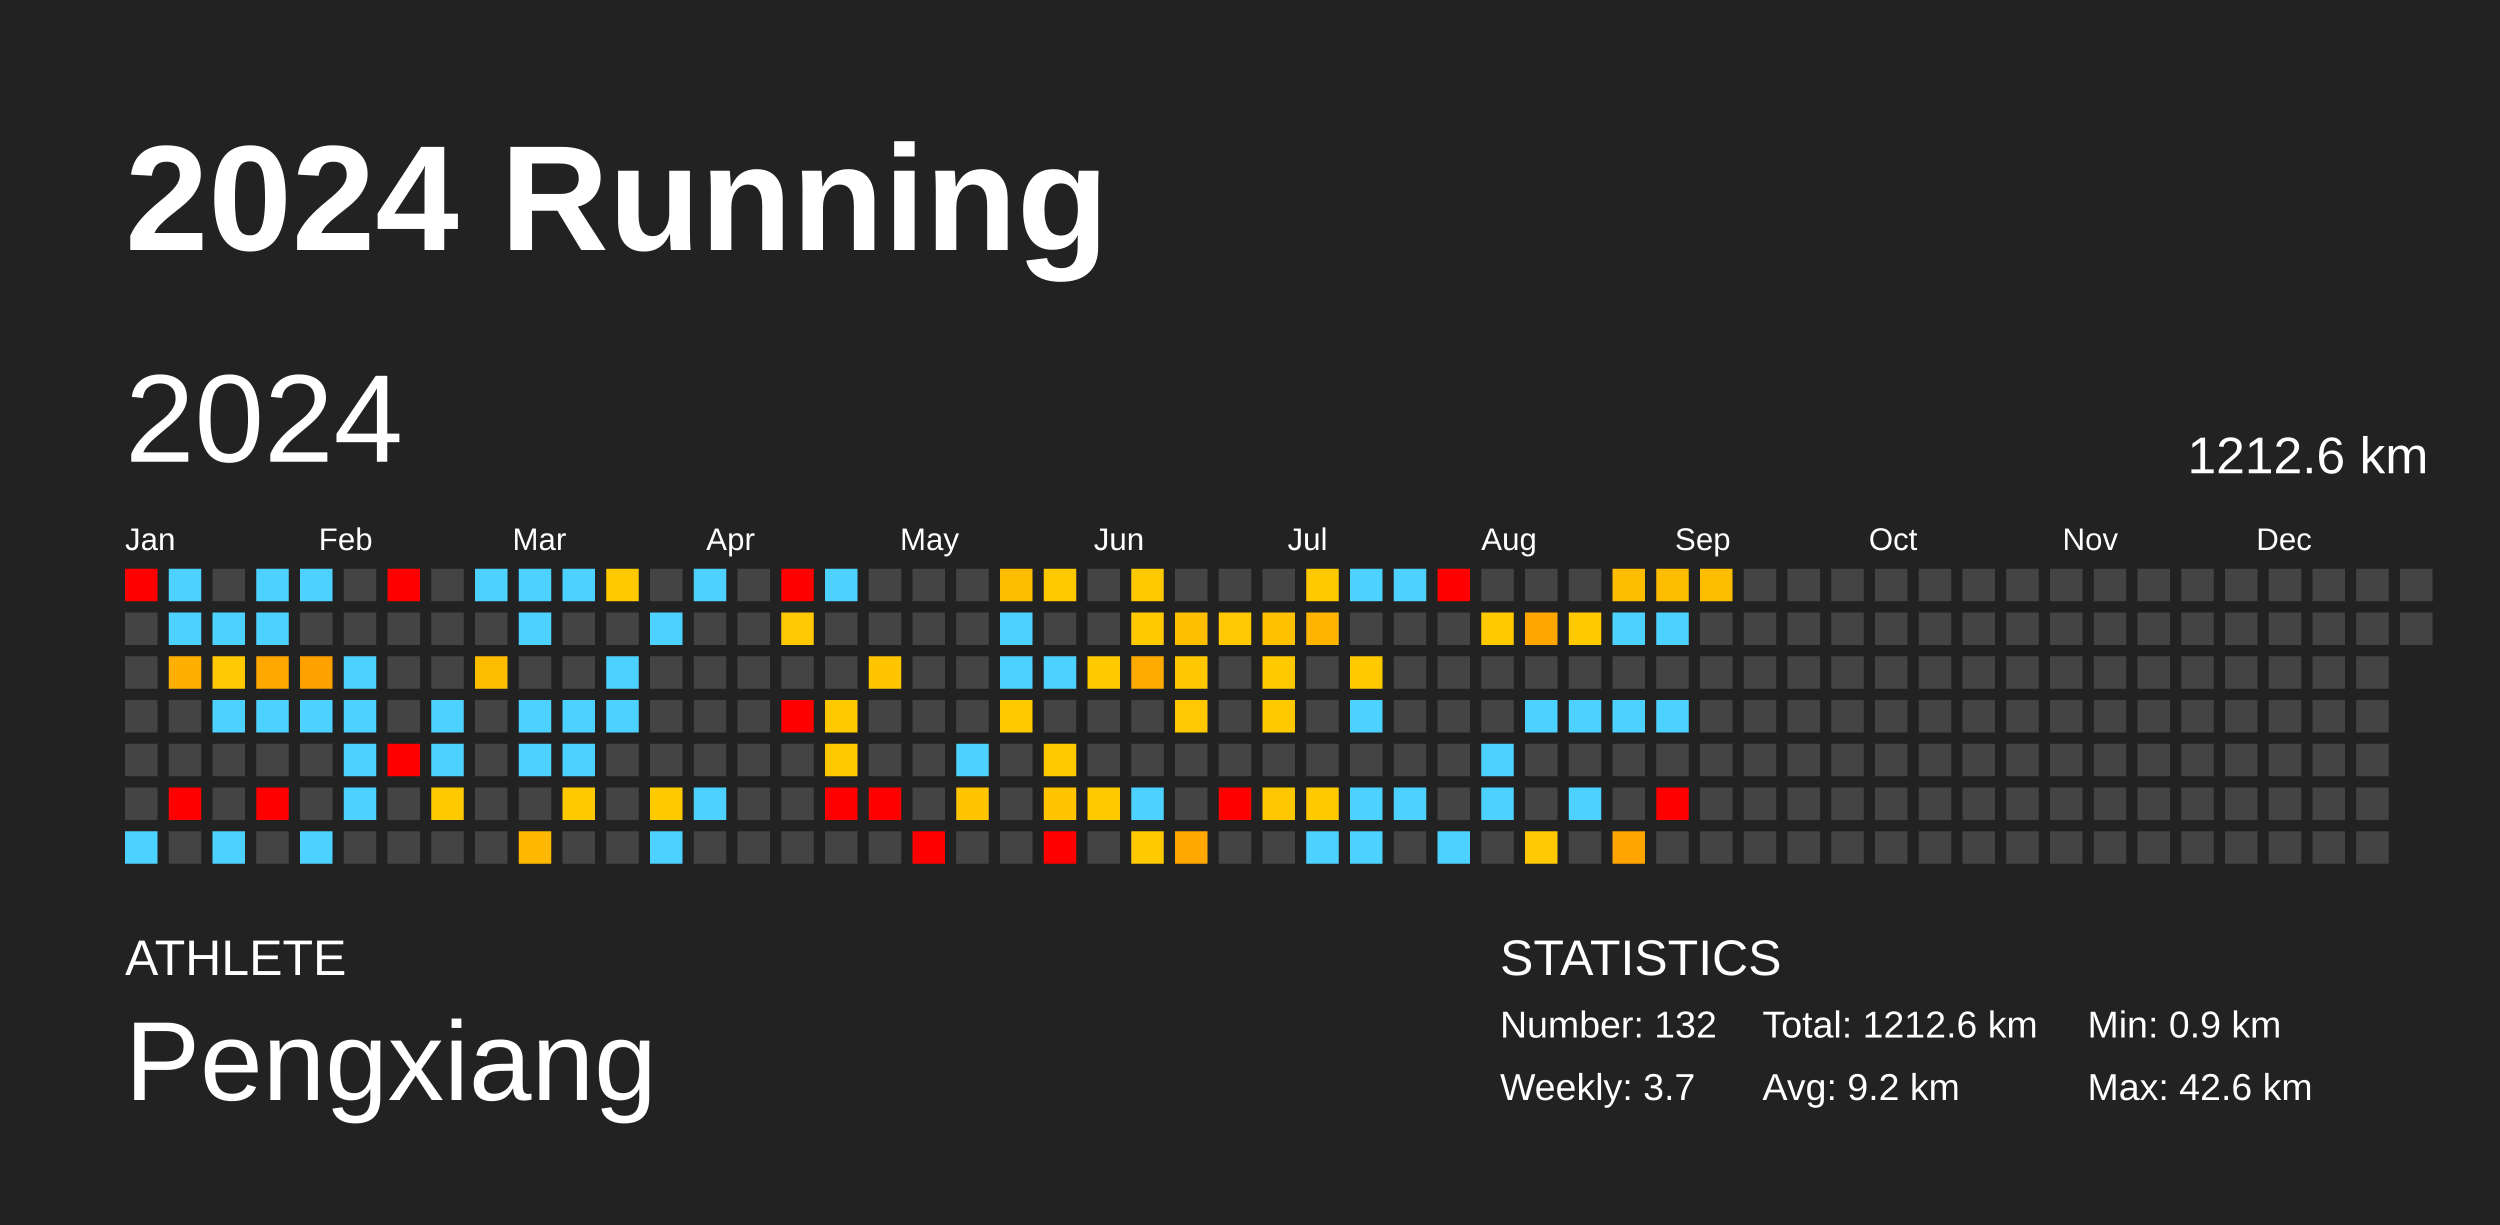
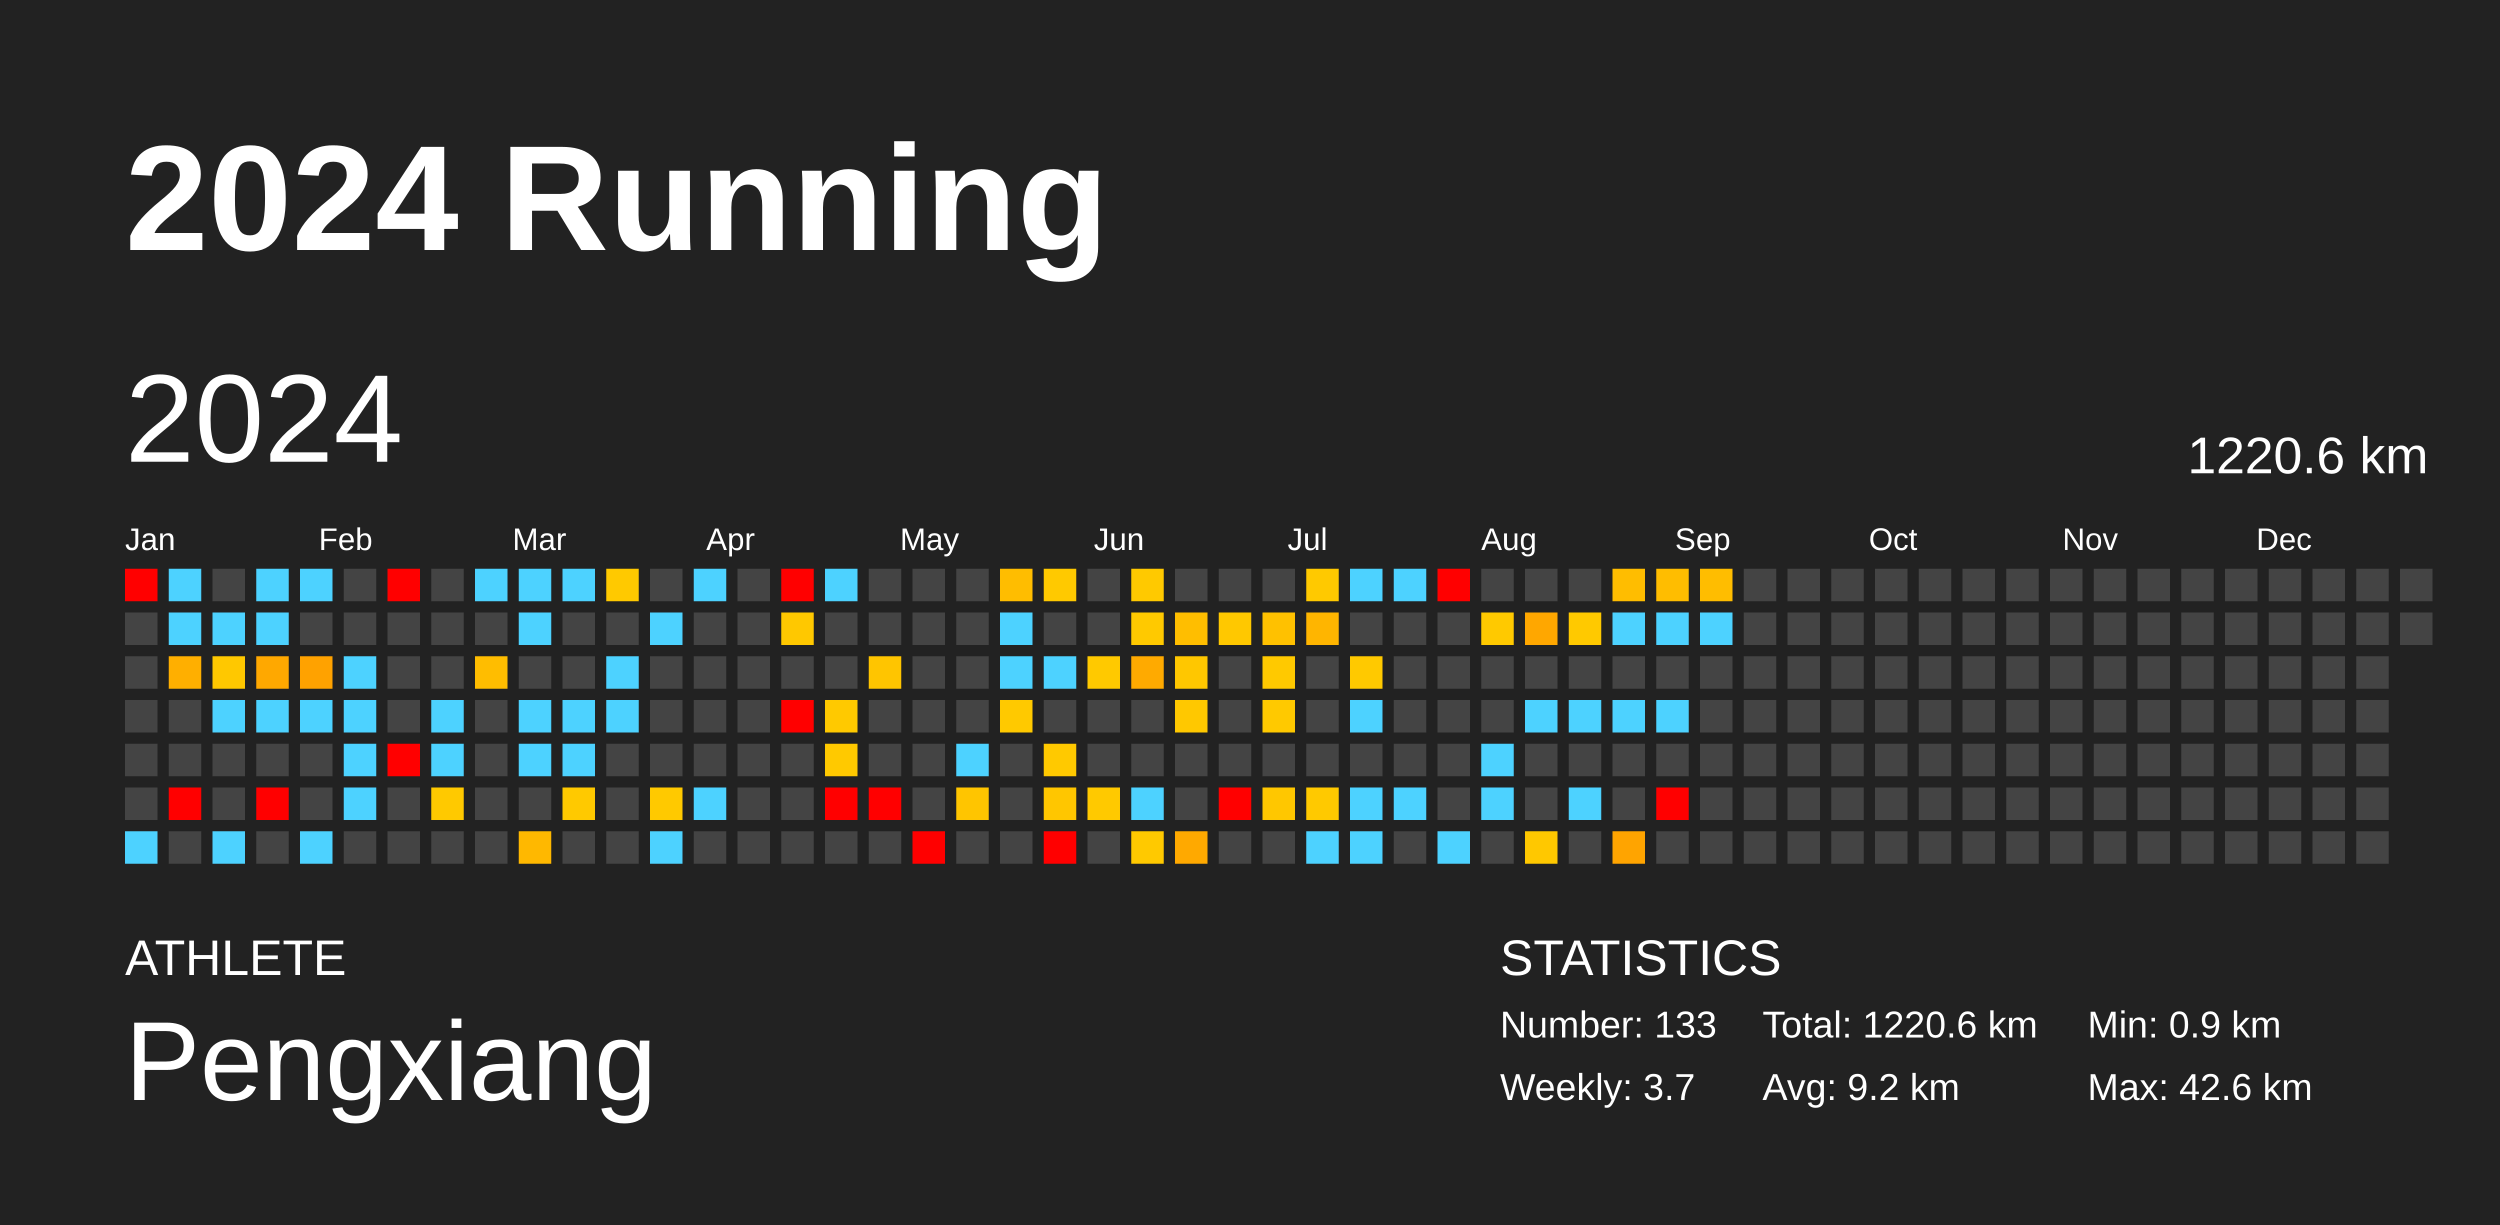
<svg xmlns="http://www.w3.org/2000/svg" baseProfile="full" height="98mm" version="1.1" viewBox="0,0,200,98" width="200mm">
  <defs />
  <rect fill="#222222" height="98" width="200" x="0" y="0" />
  <text fill="#FFFFFF" style="font-size:12px; font-family:Arial; font-weight:bold;" x="10" y="20">2024 Running</text>
  <text fill="#FFFFFF" style="font-size:4px; font-family:Arial" x="10" y="78">ATHLETE</text>
  <text fill="#FFFFFF" style="font-size:9px; font-family:Arial" x="10" y="88">Pengxiang</text>
  <text fill="#FFFFFF" style="font-size:4px; font-family:Arial" x="120" y="78">STATISTICS</text>
-   <text fill="#FFFFFF" style="font-size:3px; font-family:Arial" x="120" y="83">Number: 132</text>
+   <text fill="#FFFFFF" style="font-size:3px; font-family:Arial" x="120" y="83">Number: 133</text>
  <text fill="#FFFFFF" style="font-size:3px; font-family:Arial" x="120" y="88">Weekly: 3.7</text>
-   <text fill="#FFFFFF" style="font-size:3px; font-family:Arial" x="141" y="83">Total: 1212.6 km</text>
+   <text fill="#FFFFFF" style="font-size:3px; font-family:Arial" x="141" y="83">Total: 1220.6 km</text>
  <text fill="#FFFFFF" style="font-size:3px; font-family:Arial" x="141" y="88">Avg: 9.2 km</text>
  <text fill="#FFFFFF" style="font-size:3px; font-family:Arial" x="167" y="83">Min: 0.9 km</text>
  <text fill="#FFFFFF" style="font-size:3px; font-family:Arial" x="167" y="88">Max: 42.6 km</text>
  <text dominant-baseline="hanging" fill="#FFFFFF" style="font-size:10.0px; font-family:Arial;" x="10" y="30">2024</text>
-   <text dominant-baseline="hanging" fill="#FFFFFF" style="font-size:4.125px; font-family:Arial;" x="175" y="35">1212.6 km</text>
+   <text dominant-baseline="hanging" fill="#FFFFFF" style="font-size:4.125px; font-family:Arial;" x="175" y="35">1220.6 km</text>
  <text fill="#FFFFFF" style="font-size:2.5px; font-family:Arial" x="10.0" y="44">Jan</text>
  <text fill="#FFFFFF" style="font-size:2.5px; font-family:Arial" x="25.5" y="44">Feb</text>
  <text fill="#FFFFFF" style="font-size:2.5px; font-family:Arial" x="41.0" y="44">Mar</text>
  <text fill="#FFFFFF" style="font-size:2.5px; font-family:Arial" x="56.5" y="44">Apr</text>
  <text fill="#FFFFFF" style="font-size:2.5px; font-family:Arial" x="72.0" y="44">May</text>
  <text fill="#FFFFFF" style="font-size:2.5px; font-family:Arial" x="87.5" y="44">Jun</text>
  <text fill="#FFFFFF" style="font-size:2.5px; font-family:Arial" x="103.0" y="44">Jul</text>
  <text fill="#FFFFFF" style="font-size:2.5px; font-family:Arial" x="118.5" y="44">Aug</text>
  <text fill="#FFFFFF" style="font-size:2.5px; font-family:Arial" x="134.0" y="44">Sep</text>
  <text fill="#FFFFFF" style="font-size:2.5px; font-family:Arial" x="149.5" y="44">Oct</text>
  <text fill="#FFFFFF" style="font-size:2.5px; font-family:Arial" x="165.0" y="44">Nov</text>
  <text fill="#FFFFFF" style="font-size:2.5px; font-family:Arial" x="180.5" y="44">Dec</text>
  <rect fill="red" height="2.6" width="2.6" x="10.0" y="45.5" />
  <rect fill="#444444" height="2.6" width="2.6" x="10.0" y="49.0" />
  <rect fill="#444444" height="2.6" width="2.6" x="10.0" y="52.5" />
  <rect fill="#444444" height="2.6" width="2.6" x="10.0" y="56.0" />
  <rect fill="#444444" height="2.6" width="2.6" x="10.0" y="59.5" />
  <rect fill="#444444" height="2.6" width="2.6" x="10.0" y="63.0" />
  <rect fill="#4dd2ff" height="2.6" width="2.6" x="10.0" y="66.5" />
  <rect fill="#4dd2ff" height="2.6" width="2.6" x="13.5" y="45.5" />
  <rect fill="#4dd2ff" height="2.6" width="2.6" x="13.5" y="49.0" />
  <rect fill="#ffaf00" height="2.6" width="2.6" x="13.5" y="52.5" />
  <rect fill="#444444" height="2.6" width="2.6" x="13.5" y="56.0" />
  <rect fill="#444444" height="2.6" width="2.6" x="13.5" y="59.5" />
  <rect fill="red" height="2.6" width="2.6" x="13.5" y="63.0" />
  <rect fill="#444444" height="2.6" width="2.6" x="13.5" y="66.5" />
  <rect fill="#444444" height="2.6" width="2.6" x="17.0" y="45.5" />
  <rect fill="#4dd2ff" height="2.6" width="2.6" x="17.0" y="49.0" />
  <rect fill="#ffc800" height="2.6" width="2.6" x="17.0" y="52.5" />
  <rect fill="#4dd2ff" height="2.6" width="2.6" x="17.0" y="56.0" />
  <rect fill="#444444" height="2.6" width="2.6" x="17.0" y="59.5" />
  <rect fill="#444444" height="2.6" width="2.6" x="17.0" y="63.0" />
  <rect fill="#4dd2ff" height="2.6" width="2.6" x="17.0" y="66.5" />
  <rect fill="#4dd2ff" height="2.6" width="2.6" x="20.5" y="45.5" />
  <rect fill="#4dd2ff" height="2.6" width="2.6" x="20.5" y="49.0" />
  <rect fill="#ffa800" height="2.6" width="2.6" x="20.5" y="52.5" />
  <rect fill="#4dd2ff" height="2.6" width="2.6" x="20.5" y="56.0" />
  <rect fill="#444444" height="2.6" width="2.6" x="20.5" y="59.5" />
  <rect fill="red" height="2.6" width="2.6" x="20.5" y="63.0" />
  <rect fill="#444444" height="2.6" width="2.6" x="20.5" y="66.5" />
  <rect fill="#4dd2ff" height="2.6" width="2.6" x="24.0" y="45.5" />
  <rect fill="#444444" height="2.6" width="2.6" x="24.0" y="49.0" />
  <rect fill="#ffa200" height="2.6" width="2.6" x="24.0" y="52.5" />
  <rect fill="#4dd2ff" height="2.6" width="2.6" x="24.0" y="56.0" />
  <rect fill="#444444" height="2.6" width="2.6" x="24.0" y="59.5" />
  <rect fill="#444444" height="2.6" width="2.6" x="24.0" y="63.0" />
  <rect fill="#4dd2ff" height="2.6" width="2.6" x="24.0" y="66.5" />
  <rect fill="#444444" height="2.6" width="2.6" x="27.5" y="45.5" />
  <rect fill="#444444" height="2.6" width="2.6" x="27.5" y="49.0" />
  <rect fill="#4dd2ff" height="2.6" width="2.6" x="27.5" y="52.5" />
  <rect fill="#4dd2ff" height="2.6" width="2.6" x="27.5" y="56.0" />
  <rect fill="#4dd2ff" height="2.6" width="2.6" x="27.5" y="59.5" />
  <rect fill="#4dd2ff" height="2.6" width="2.6" x="27.5" y="63.0" />
  <rect fill="#444444" height="2.6" width="2.6" x="27.5" y="66.5" />
  <rect fill="red" height="2.6" width="2.6" x="31.0" y="45.5" />
  <rect fill="#444444" height="2.6" width="2.6" x="31.0" y="49.0" />
  <rect fill="#444444" height="2.6" width="2.6" x="31.0" y="52.5" />
  <rect fill="#444444" height="2.6" width="2.6" x="31.0" y="56.0" />
  <rect fill="red" height="2.6" width="2.6" x="31.0" y="59.5" />
  <rect fill="#444444" height="2.6" width="2.6" x="31.0" y="63.0" />
  <rect fill="#444444" height="2.6" width="2.6" x="31.0" y="66.5" />
  <rect fill="#444444" height="2.6" width="2.6" x="34.5" y="45.5" />
  <rect fill="#444444" height="2.6" width="2.6" x="34.5" y="49.0" />
  <rect fill="#444444" height="2.6" width="2.6" x="34.5" y="52.5" />
  <rect fill="#4dd2ff" height="2.6" width="2.6" x="34.5" y="56.0" />
  <rect fill="#4dd2ff" height="2.6" width="2.6" x="34.5" y="59.5" />
  <rect fill="#ffc900" height="2.6" width="2.6" x="34.5" y="63.0" />
  <rect fill="#444444" height="2.6" width="2.6" x="34.5" y="66.5" />
  <rect fill="#4dd2ff" height="2.6" width="2.6" x="38.0" y="45.5" />
  <rect fill="#444444" height="2.6" width="2.6" x="38.0" y="49.0" />
  <rect fill="#ffbd00" height="2.6" width="2.6" x="38.0" y="52.5" />
  <rect fill="#444444" height="2.6" width="2.6" x="38.0" y="56.0" />
  <rect fill="#444444" height="2.6" width="2.6" x="38.0" y="59.5" />
  <rect fill="#444444" height="2.6" width="2.6" x="38.0" y="63.0" />
  <rect fill="#444444" height="2.6" width="2.6" x="38.0" y="66.5" />
  <rect fill="#4dd2ff" height="2.6" width="2.6" x="41.5" y="45.5" />
  <rect fill="#4dd2ff" height="2.6" width="2.6" x="41.5" y="49.0" />
  <rect fill="#444444" height="2.6" width="2.6" x="41.5" y="52.5" />
  <rect fill="#4dd2ff" height="2.6" width="2.6" x="41.5" y="56.0" />
  <rect fill="#4dd2ff" height="2.6" width="2.6" x="41.5" y="59.5" />
  <rect fill="#444444" height="2.6" width="2.6" x="41.5" y="63.0" />
  <rect fill="#ffb800" height="2.6" width="2.6" x="41.5" y="66.5" />
  <rect fill="#4dd2ff" height="2.6" width="2.6" x="45.0" y="45.5" />
  <rect fill="#444444" height="2.6" width="2.6" x="45.0" y="49.0" />
  <rect fill="#444444" height="2.6" width="2.6" x="45.0" y="52.5" />
  <rect fill="#4dd2ff" height="2.6" width="2.6" x="45.0" y="56.0" />
  <rect fill="#4dd2ff" height="2.6" width="2.6" x="45.0" y="59.5" />
  <rect fill="#ffc900" height="2.6" width="2.6" x="45.0" y="63.0" />
  <rect fill="#444444" height="2.6" width="2.6" x="45.0" y="66.5" />
  <rect fill="#ffc900" height="2.6" width="2.6" x="48.5" y="45.5" />
  <rect fill="#444444" height="2.6" width="2.6" x="48.5" y="49.0" />
  <rect fill="#4dd2ff" height="2.6" width="2.6" x="48.5" y="52.5" />
  <rect fill="#4dd2ff" height="2.6" width="2.6" x="48.5" y="56.0" />
  <rect fill="#444444" height="2.6" width="2.6" x="48.5" y="59.5" />
  <rect fill="#444444" height="2.6" width="2.6" x="48.5" y="63.0" />
  <rect fill="#444444" height="2.6" width="2.6" x="48.5" y="66.5" />
  <rect fill="#444444" height="2.6" width="2.6" x="52.0" y="45.5" />
  <rect fill="#4dd2ff" height="2.6" width="2.6" x="52.0" y="49.0" />
  <rect fill="#444444" height="2.6" width="2.6" x="52.0" y="52.5" />
  <rect fill="#444444" height="2.6" width="2.6" x="52.0" y="56.0" />
  <rect fill="#444444" height="2.6" width="2.6" x="52.0" y="59.5" />
  <rect fill="#ffc900" height="2.6" width="2.6" x="52.0" y="63.0" />
  <rect fill="#4dd2ff" height="2.6" width="2.6" x="52.0" y="66.5" />
  <rect fill="#4dd2ff" height="2.6" width="2.6" x="55.5" y="45.5" />
  <rect fill="#444444" height="2.6" width="2.6" x="55.5" y="49.0" />
  <rect fill="#444444" height="2.6" width="2.6" x="55.5" y="52.5" />
  <rect fill="#444444" height="2.6" width="2.6" x="55.5" y="56.0" />
  <rect fill="#444444" height="2.6" width="2.6" x="55.5" y="59.5" />
  <rect fill="#4dd2ff" height="2.6" width="2.6" x="55.5" y="63.0" />
  <rect fill="#444444" height="2.6" width="2.6" x="55.5" y="66.5" />
  <rect fill="#444444" height="2.6" width="2.6" x="59.0" y="45.5" />
  <rect fill="#444444" height="2.6" width="2.6" x="59.0" y="49.0" />
  <rect fill="#444444" height="2.6" width="2.6" x="59.0" y="52.5" />
  <rect fill="#444444" height="2.6" width="2.6" x="59.0" y="56.0" />
  <rect fill="#444444" height="2.6" width="2.6" x="59.0" y="59.5" />
  <rect fill="#444444" height="2.6" width="2.6" x="59.0" y="63.0" />
  <rect fill="#444444" height="2.6" width="2.6" x="59.0" y="66.5" />
  <rect fill="red" height="2.6" width="2.6" x="62.5" y="45.5" />
  <rect fill="#ffc800" height="2.6" width="2.6" x="62.5" y="49.0" />
  <rect fill="#444444" height="2.6" width="2.6" x="62.5" y="52.5" />
  <rect fill="red" height="2.6" width="2.6" x="62.5" y="56.0" />
  <rect fill="#444444" height="2.6" width="2.6" x="62.5" y="59.5" />
  <rect fill="#444444" height="2.6" width="2.6" x="62.5" y="63.0" />
  <rect fill="#444444" height="2.6" width="2.6" x="62.5" y="66.5" />
  <rect fill="#4dd2ff" height="2.6" width="2.6" x="66.0" y="45.5" />
  <rect fill="#444444" height="2.6" width="2.6" x="66.0" y="49.0" />
  <rect fill="#444444" height="2.6" width="2.6" x="66.0" y="52.5" />
  <rect fill="#ffc900" height="2.6" width="2.6" x="66.0" y="56.0" />
  <rect fill="#ffc900" height="2.6" width="2.6" x="66.0" y="59.5" />
  <rect fill="red" height="2.6" width="2.6" x="66.0" y="63.0" />
  <rect fill="#444444" height="2.6" width="2.6" x="66.0" y="66.5" />
  <rect fill="#444444" height="2.6" width="2.6" x="69.5" y="45.5" />
  <rect fill="#444444" height="2.6" width="2.6" x="69.5" y="49.0" />
  <rect fill="#ffc500" height="2.6" width="2.6" x="69.5" y="52.5" />
  <rect fill="#444444" height="2.6" width="2.6" x="69.5" y="56.0" />
  <rect fill="#444444" height="2.6" width="2.6" x="69.5" y="59.5" />
  <rect fill="red" height="2.6" width="2.6" x="69.5" y="63.0" />
  <rect fill="#444444" height="2.6" width="2.6" x="69.5" y="66.5" />
  <rect fill="#444444" height="2.6" width="2.6" x="73.0" y="45.5" />
  <rect fill="#444444" height="2.6" width="2.6" x="73.0" y="49.0" />
  <rect fill="#444444" height="2.6" width="2.6" x="73.0" y="52.5" />
  <rect fill="#444444" height="2.6" width="2.6" x="73.0" y="56.0" />
  <rect fill="#444444" height="2.6" width="2.6" x="73.0" y="59.5" />
  <rect fill="#444444" height="2.6" width="2.6" x="73.0" y="63.0" />
  <rect fill="red" height="2.6" width="2.6" x="73.0" y="66.5" />
  <rect fill="#444444" height="2.6" width="2.6" x="76.5" y="45.5" />
  <rect fill="#444444" height="2.6" width="2.6" x="76.5" y="49.0" />
  <rect fill="#444444" height="2.6" width="2.6" x="76.5" y="52.5" />
  <rect fill="#444444" height="2.6" width="2.6" x="76.5" y="56.0" />
  <rect fill="#4dd2ff" height="2.6" width="2.6" x="76.5" y="59.5" />
  <rect fill="#ffc500" height="2.6" width="2.6" x="76.5" y="63.0" />
  <rect fill="#444444" height="2.6" width="2.6" x="76.5" y="66.5" />
  <rect fill="#ffbd00" height="2.6" width="2.6" x="80.0" y="45.5" />
  <rect fill="#4dd2ff" height="2.6" width="2.6" x="80.0" y="49.0" />
  <rect fill="#4dd2ff" height="2.6" width="2.6" x="80.0" y="52.5" />
  <rect fill="#ffc900" height="2.6" width="2.6" x="80.0" y="56.0" />
  <rect fill="#444444" height="2.6" width="2.6" x="80.0" y="59.5" />
  <rect fill="#444444" height="2.6" width="2.6" x="80.0" y="63.0" />
  <rect fill="#444444" height="2.6" width="2.6" x="80.0" y="66.5" />
  <rect fill="#ffc900" height="2.6" width="2.6" x="83.5" y="45.5" />
  <rect fill="#444444" height="2.6" width="2.6" x="83.5" y="49.0" />
  <rect fill="#4dd2ff" height="2.6" width="2.6" x="83.5" y="52.5" />
  <rect fill="#444444" height="2.6" width="2.6" x="83.5" y="56.0" />
  <rect fill="#ffc900" height="2.6" width="2.6" x="83.5" y="59.5" />
  <rect fill="#ffc600" height="2.6" width="2.6" x="83.5" y="63.0" />
  <rect fill="red" height="2.6" width="2.6" x="83.5" y="66.5" />
  <rect fill="#444444" height="2.6" width="2.6" x="87.0" y="45.5" />
  <rect fill="#444444" height="2.6" width="2.6" x="87.0" y="49.0" />
  <rect fill="#ffc900" height="2.6" width="2.6" x="87.0" y="52.5" />
  <rect fill="#444444" height="2.6" width="2.6" x="87.0" y="56.0" />
  <rect fill="#444444" height="2.6" width="2.6" x="87.0" y="59.5" />
  <rect fill="#ffc900" height="2.6" width="2.6" x="87.0" y="63.0" />
  <rect fill="#444444" height="2.6" width="2.6" x="87.0" y="66.5" />
  <rect fill="#ffc900" height="2.6" width="2.6" x="90.5" y="45.5" />
  <rect fill="#ffc900" height="2.6" width="2.6" x="90.5" y="49.0" />
  <rect fill="#ffaa00" height="2.6" width="2.6" x="90.5" y="52.5" />
  <rect fill="#444444" height="2.6" width="2.6" x="90.5" y="56.0" />
  <rect fill="#444444" height="2.6" width="2.6" x="90.5" y="59.5" />
  <rect fill="#4dd2ff" height="2.6" width="2.6" x="90.5" y="63.0" />
  <rect fill="#ffc900" height="2.6" width="2.6" x="90.5" y="66.5" />
  <rect fill="#444444" height="2.6" width="2.6" x="94.0" y="45.5" />
  <rect fill="#ffbe00" height="2.6" width="2.6" x="94.0" y="49.0" />
  <rect fill="#ffc700" height="2.6" width="2.6" x="94.0" y="52.5" />
  <rect fill="#ffc800" height="2.6" width="2.6" x="94.0" y="56.0" />
  <rect fill="#444444" height="2.6" width="2.6" x="94.0" y="59.5" />
  <rect fill="#444444" height="2.6" width="2.6" x="94.0" y="63.0" />
  <rect fill="#ffa900" height="2.6" width="2.6" x="94.0" y="66.5" />
  <rect fill="#444444" height="2.6" width="2.6" x="97.5" y="45.5" />
  <rect fill="#ffc800" height="2.6" width="2.6" x="97.5" y="49.0" />
  <rect fill="#444444" height="2.6" width="2.6" x="97.5" y="52.5" />
  <rect fill="#444444" height="2.6" width="2.6" x="97.5" y="56.0" />
  <rect fill="#444444" height="2.6" width="2.6" x="97.5" y="59.5" />
  <rect fill="red" height="2.6" width="2.6" x="97.5" y="63.0" />
  <rect fill="#444444" height="2.6" width="2.6" x="97.5" y="66.5" />
  <rect fill="#444444" height="2.6" width="2.6" x="101.0" y="45.5" />
  <rect fill="#ffc100" height="2.6" width="2.6" x="101.0" y="49.0" />
  <rect fill="#ffc900" height="2.6" width="2.6" x="101.0" y="52.5" />
  <rect fill="#ffc900" height="2.6" width="2.6" x="101.0" y="56.0" />
  <rect fill="#444444" height="2.6" width="2.6" x="101.0" y="59.5" />
  <rect fill="#ffc700" height="2.6" width="2.6" x="101.0" y="63.0" />
  <rect fill="#444444" height="2.6" width="2.6" x="101.0" y="66.5" />
  <rect fill="#ffc900" height="2.6" width="2.6" x="104.5" y="45.5" />
  <rect fill="#ffb500" height="2.6" width="2.6" x="104.5" y="49.0" />
  <rect fill="#444444" height="2.6" width="2.6" x="104.5" y="52.5" />
  <rect fill="#444444" height="2.6" width="2.6" x="104.5" y="56.0" />
  <rect fill="#444444" height="2.6" width="2.6" x="104.5" y="59.5" />
  <rect fill="#ffc900" height="2.6" width="2.6" x="104.5" y="63.0" />
  <rect fill="#4dd2ff" height="2.6" width="2.6" x="104.5" y="66.5" />
  <rect fill="#4dd2ff" height="2.6" width="2.6" x="108.0" y="45.5" />
  <rect fill="#444444" height="2.6" width="2.6" x="108.0" y="49.0" />
  <rect fill="#ffc900" height="2.6" width="2.6" x="108.0" y="52.5" />
  <rect fill="#4dd2ff" height="2.6" width="2.6" x="108.0" y="56.0" />
  <rect fill="#444444" height="2.6" width="2.6" x="108.0" y="59.5" />
  <rect fill="#4dd2ff" height="2.6" width="2.6" x="108.0" y="63.0" />
  <rect fill="#4dd2ff" height="2.6" width="2.6" x="108.0" y="66.5" />
  <rect fill="#4dd2ff" height="2.6" width="2.6" x="111.5" y="45.5" />
  <rect fill="#444444" height="2.6" width="2.6" x="111.5" y="49.0" />
  <rect fill="#444444" height="2.6" width="2.6" x="111.5" y="52.5" />
  <rect fill="#444444" height="2.6" width="2.6" x="111.5" y="56.0" />
  <rect fill="#444444" height="2.6" width="2.6" x="111.5" y="59.5" />
  <rect fill="#4dd2ff" height="2.6" width="2.6" x="111.5" y="63.0" />
  <rect fill="#444444" height="2.6" width="2.6" x="111.5" y="66.5" />
  <rect fill="red" height="2.6" width="2.6" x="115.0" y="45.5" />
  <rect fill="#444444" height="2.6" width="2.6" x="115.0" y="49.0" />
  <rect fill="#444444" height="2.6" width="2.6" x="115.0" y="52.5" />
  <rect fill="#444444" height="2.6" width="2.6" x="115.0" y="56.0" />
  <rect fill="#444444" height="2.6" width="2.6" x="115.0" y="59.5" />
  <rect fill="#444444" height="2.6" width="2.6" x="115.0" y="63.0" />
  <rect fill="#4dd2ff" height="2.6" width="2.6" x="115.0" y="66.5" />
  <rect fill="#444444" height="2.6" width="2.6" x="118.5" y="45.5" />
  <rect fill="#ffc900" height="2.6" width="2.6" x="118.5" y="49.0" />
  <rect fill="#444444" height="2.6" width="2.6" x="118.5" y="52.5" />
  <rect fill="#444444" height="2.6" width="2.6" x="118.5" y="56.0" />
  <rect fill="#4dd2ff" height="2.6" width="2.6" x="118.5" y="59.5" />
  <rect fill="#4dd2ff" height="2.6" width="2.6" x="118.5" y="63.0" />
  <rect fill="#444444" height="2.6" width="2.6" x="118.5" y="66.5" />
  <rect fill="#444444" height="2.6" width="2.6" x="122.0" y="45.5" />
  <rect fill="#ffa700" height="2.6" width="2.6" x="122.0" y="49.0" />
  <rect fill="#444444" height="2.6" width="2.6" x="122.0" y="52.5" />
  <rect fill="#4dd2ff" height="2.6" width="2.6" x="122.0" y="56.0" />
  <rect fill="#444444" height="2.6" width="2.6" x="122.0" y="59.5" />
  <rect fill="#444444" height="2.6" width="2.6" x="122.0" y="63.0" />
  <rect fill="#ffc800" height="2.6" width="2.6" x="122.0" y="66.5" />
  <rect fill="#444444" height="2.6" width="2.6" x="125.5" y="45.5" />
  <rect fill="#ffc900" height="2.6" width="2.6" x="125.5" y="49.0" />
  <rect fill="#444444" height="2.6" width="2.6" x="125.5" y="52.5" />
  <rect fill="#4dd2ff" height="2.6" width="2.6" x="125.5" y="56.0" />
  <rect fill="#444444" height="2.6" width="2.6" x="125.5" y="59.5" />
  <rect fill="#4dd2ff" height="2.6" width="2.6" x="125.5" y="63.0" />
  <rect fill="#444444" height="2.6" width="2.6" x="125.5" y="66.5" />
  <rect fill="#ffbd00" height="2.6" width="2.6" x="129.0" y="45.5" />
  <rect fill="#4dd2ff" height="2.6" width="2.6" x="129.0" y="49.0" />
  <rect fill="#444444" height="2.6" width="2.6" x="129.0" y="52.5" />
  <rect fill="#4dd2ff" height="2.6" width="2.6" x="129.0" y="56.0" />
  <rect fill="#444444" height="2.6" width="2.6" x="129.0" y="59.5" />
  <rect fill="#444444" height="2.6" width="2.6" x="129.0" y="63.0" />
  <rect fill="#ffa400" height="2.6" width="2.6" x="129.0" y="66.5" />
  <rect fill="#ffbd00" height="2.6" width="2.6" x="132.5" y="45.5" />
  <rect fill="#4dd2ff" height="2.6" width="2.6" x="132.5" y="49.0" />
  <rect fill="#444444" height="2.6" width="2.6" x="132.5" y="52.5" />
  <rect fill="#4dd2ff" height="2.6" width="2.6" x="132.5" y="56.0" />
  <rect fill="#444444" height="2.6" width="2.6" x="132.5" y="59.5" />
  <rect fill="red" height="2.6" width="2.6" x="132.5" y="63.0" />
  <rect fill="#444444" height="2.6" width="2.6" x="132.5" y="66.5" />
  <rect fill="#ffbd00" height="2.6" width="2.6" x="136.0" y="45.5" />
-   <rect fill="#444444" height="2.6" width="2.6" x="136.0" y="49.0" />
+   <rect fill="#4dd2ff" height="2.6" width="2.6" x="136.0" y="49.0" />
  <rect fill="#444444" height="2.6" width="2.6" x="136.0" y="52.5" />
  <rect fill="#444444" height="2.6" width="2.6" x="136.0" y="56.0" />
  <rect fill="#444444" height="2.6" width="2.6" x="136.0" y="59.5" />
  <rect fill="#444444" height="2.6" width="2.6" x="136.0" y="63.0" />
  <rect fill="#444444" height="2.6" width="2.6" x="136.0" y="66.5" />
  <rect fill="#444444" height="2.6" width="2.6" x="139.5" y="45.5" />
  <rect fill="#444444" height="2.6" width="2.6" x="139.5" y="49.0" />
  <rect fill="#444444" height="2.6" width="2.6" x="139.5" y="52.5" />
  <rect fill="#444444" height="2.6" width="2.6" x="139.5" y="56.0" />
  <rect fill="#444444" height="2.6" width="2.6" x="139.5" y="59.5" />
  <rect fill="#444444" height="2.6" width="2.6" x="139.5" y="63.0" />
  <rect fill="#444444" height="2.6" width="2.6" x="139.5" y="66.5" />
  <rect fill="#444444" height="2.6" width="2.6" x="143.0" y="45.5" />
  <rect fill="#444444" height="2.6" width="2.6" x="143.0" y="49.0" />
  <rect fill="#444444" height="2.6" width="2.6" x="143.0" y="52.5" />
  <rect fill="#444444" height="2.6" width="2.6" x="143.0" y="56.0" />
  <rect fill="#444444" height="2.6" width="2.6" x="143.0" y="59.5" />
  <rect fill="#444444" height="2.6" width="2.6" x="143.0" y="63.0" />
  <rect fill="#444444" height="2.6" width="2.6" x="143.0" y="66.5" />
  <rect fill="#444444" height="2.6" width="2.6" x="146.5" y="45.5" />
  <rect fill="#444444" height="2.6" width="2.6" x="146.5" y="49.0" />
  <rect fill="#444444" height="2.6" width="2.6" x="146.5" y="52.5" />
  <rect fill="#444444" height="2.6" width="2.6" x="146.5" y="56.0" />
  <rect fill="#444444" height="2.6" width="2.6" x="146.5" y="59.5" />
  <rect fill="#444444" height="2.6" width="2.6" x="146.5" y="63.0" />
  <rect fill="#444444" height="2.6" width="2.6" x="146.5" y="66.5" />
  <rect fill="#444444" height="2.6" width="2.6" x="150.0" y="45.5" />
  <rect fill="#444444" height="2.6" width="2.6" x="150.0" y="49.0" />
  <rect fill="#444444" height="2.6" width="2.6" x="150.0" y="52.5" />
  <rect fill="#444444" height="2.6" width="2.6" x="150.0" y="56.0" />
  <rect fill="#444444" height="2.6" width="2.6" x="150.0" y="59.5" />
  <rect fill="#444444" height="2.6" width="2.6" x="150.0" y="63.0" />
  <rect fill="#444444" height="2.6" width="2.6" x="150.0" y="66.5" />
  <rect fill="#444444" height="2.6" width="2.6" x="153.5" y="45.5" />
  <rect fill="#444444" height="2.6" width="2.6" x="153.5" y="49.0" />
  <rect fill="#444444" height="2.6" width="2.6" x="153.5" y="52.5" />
  <rect fill="#444444" height="2.6" width="2.6" x="153.5" y="56.0" />
  <rect fill="#444444" height="2.6" width="2.6" x="153.5" y="59.5" />
  <rect fill="#444444" height="2.6" width="2.6" x="153.5" y="63.0" />
  <rect fill="#444444" height="2.6" width="2.6" x="153.5" y="66.5" />
  <rect fill="#444444" height="2.6" width="2.6" x="157.0" y="45.5" />
  <rect fill="#444444" height="2.6" width="2.6" x="157.0" y="49.0" />
  <rect fill="#444444" height="2.6" width="2.6" x="157.0" y="52.5" />
  <rect fill="#444444" height="2.6" width="2.6" x="157.0" y="56.0" />
  <rect fill="#444444" height="2.6" width="2.6" x="157.0" y="59.5" />
  <rect fill="#444444" height="2.6" width="2.6" x="157.0" y="63.0" />
  <rect fill="#444444" height="2.6" width="2.6" x="157.0" y="66.5" />
  <rect fill="#444444" height="2.6" width="2.6" x="160.5" y="45.5" />
  <rect fill="#444444" height="2.6" width="2.6" x="160.5" y="49.0" />
  <rect fill="#444444" height="2.6" width="2.6" x="160.5" y="52.5" />
  <rect fill="#444444" height="2.6" width="2.6" x="160.5" y="56.0" />
  <rect fill="#444444" height="2.6" width="2.6" x="160.5" y="59.5" />
  <rect fill="#444444" height="2.6" width="2.6" x="160.5" y="63.0" />
  <rect fill="#444444" height="2.6" width="2.6" x="160.5" y="66.5" />
  <rect fill="#444444" height="2.6" width="2.6" x="164.0" y="45.5" />
  <rect fill="#444444" height="2.6" width="2.6" x="164.0" y="49.0" />
  <rect fill="#444444" height="2.6" width="2.6" x="164.0" y="52.5" />
  <rect fill="#444444" height="2.6" width="2.6" x="164.0" y="56.0" />
  <rect fill="#444444" height="2.6" width="2.6" x="164.0" y="59.5" />
  <rect fill="#444444" height="2.6" width="2.6" x="164.0" y="63.0" />
  <rect fill="#444444" height="2.6" width="2.6" x="164.0" y="66.5" />
  <rect fill="#444444" height="2.6" width="2.6" x="167.5" y="45.5" />
  <rect fill="#444444" height="2.6" width="2.6" x="167.5" y="49.0" />
  <rect fill="#444444" height="2.6" width="2.6" x="167.5" y="52.5" />
  <rect fill="#444444" height="2.6" width="2.6" x="167.5" y="56.0" />
  <rect fill="#444444" height="2.6" width="2.6" x="167.5" y="59.5" />
  <rect fill="#444444" height="2.6" width="2.6" x="167.5" y="63.0" />
  <rect fill="#444444" height="2.6" width="2.6" x="167.5" y="66.5" />
  <rect fill="#444444" height="2.6" width="2.6" x="171.0" y="45.5" />
  <rect fill="#444444" height="2.6" width="2.6" x="171.0" y="49.0" />
  <rect fill="#444444" height="2.6" width="2.6" x="171.0" y="52.5" />
  <rect fill="#444444" height="2.6" width="2.6" x="171.0" y="56.0" />
  <rect fill="#444444" height="2.6" width="2.6" x="171.0" y="59.5" />
  <rect fill="#444444" height="2.6" width="2.6" x="171.0" y="63.0" />
  <rect fill="#444444" height="2.6" width="2.6" x="171.0" y="66.5" />
  <rect fill="#444444" height="2.6" width="2.6" x="174.5" y="45.5" />
  <rect fill="#444444" height="2.6" width="2.6" x="174.5" y="49.0" />
  <rect fill="#444444" height="2.6" width="2.6" x="174.5" y="52.5" />
  <rect fill="#444444" height="2.6" width="2.6" x="174.5" y="56.0" />
  <rect fill="#444444" height="2.6" width="2.6" x="174.5" y="59.5" />
  <rect fill="#444444" height="2.6" width="2.6" x="174.5" y="63.0" />
  <rect fill="#444444" height="2.6" width="2.6" x="174.5" y="66.5" />
  <rect fill="#444444" height="2.6" width="2.6" x="178.0" y="45.5" />
  <rect fill="#444444" height="2.6" width="2.6" x="178.0" y="49.0" />
  <rect fill="#444444" height="2.6" width="2.6" x="178.0" y="52.5" />
  <rect fill="#444444" height="2.6" width="2.6" x="178.0" y="56.0" />
  <rect fill="#444444" height="2.6" width="2.6" x="178.0" y="59.5" />
  <rect fill="#444444" height="2.6" width="2.6" x="178.0" y="63.0" />
  <rect fill="#444444" height="2.6" width="2.6" x="178.0" y="66.5" />
  <rect fill="#444444" height="2.6" width="2.6" x="181.5" y="45.5" />
  <rect fill="#444444" height="2.6" width="2.6" x="181.5" y="49.0" />
  <rect fill="#444444" height="2.6" width="2.6" x="181.5" y="52.5" />
  <rect fill="#444444" height="2.6" width="2.6" x="181.5" y="56.0" />
  <rect fill="#444444" height="2.6" width="2.6" x="181.5" y="59.5" />
  <rect fill="#444444" height="2.6" width="2.6" x="181.5" y="63.0" />
  <rect fill="#444444" height="2.6" width="2.6" x="181.5" y="66.5" />
  <rect fill="#444444" height="2.6" width="2.6" x="185.0" y="45.5" />
  <rect fill="#444444" height="2.6" width="2.6" x="185.0" y="49.0" />
  <rect fill="#444444" height="2.6" width="2.6" x="185.0" y="52.5" />
  <rect fill="#444444" height="2.6" width="2.6" x="185.0" y="56.0" />
  <rect fill="#444444" height="2.6" width="2.6" x="185.0" y="59.5" />
  <rect fill="#444444" height="2.6" width="2.6" x="185.0" y="63.0" />
  <rect fill="#444444" height="2.6" width="2.6" x="185.0" y="66.5" />
  <rect fill="#444444" height="2.6" width="2.6" x="188.5" y="45.5" />
  <rect fill="#444444" height="2.6" width="2.6" x="188.5" y="49.0" />
  <rect fill="#444444" height="2.6" width="2.6" x="188.5" y="52.5" />
  <rect fill="#444444" height="2.6" width="2.6" x="188.5" y="56.0" />
  <rect fill="#444444" height="2.6" width="2.6" x="188.5" y="59.5" />
  <rect fill="#444444" height="2.6" width="2.6" x="188.5" y="63.0" />
  <rect fill="#444444" height="2.6" width="2.6" x="188.5" y="66.5" />
  <rect fill="#444444" height="2.6" width="2.6" x="192.0" y="45.5" />
  <rect fill="#444444" height="2.6" width="2.6" x="192.0" y="49.0" />
</svg>
